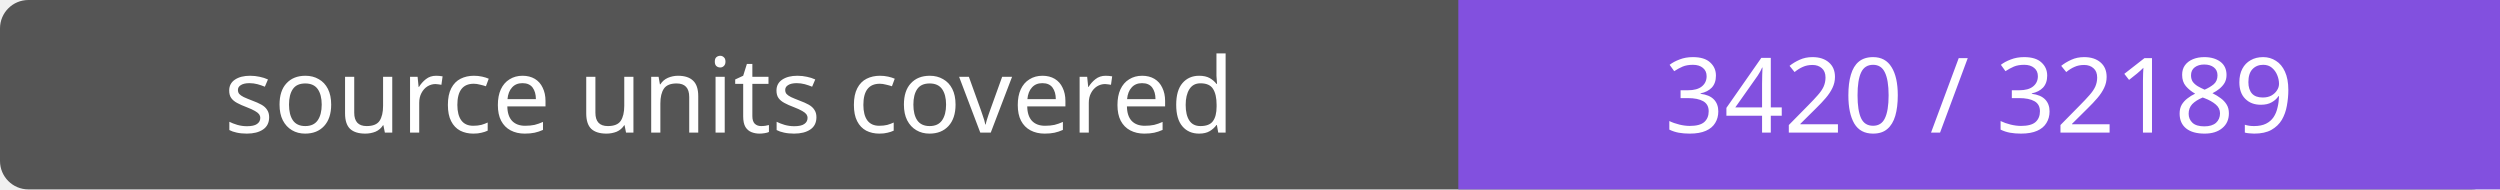
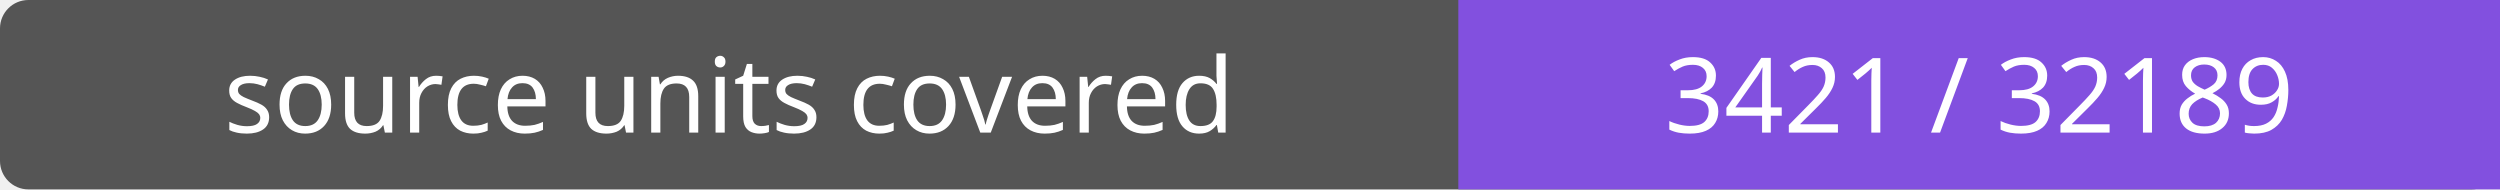
- <svg xmlns="http://www.w3.org/2000/svg" width="264" height="20" role="img" aria-label="source units covered: 3420 / 32189">
+ <svg xmlns="http://www.w3.org/2000/svg" width="264" height="20" role="img" aria-label="source units covered: 3421 / 32189">
  <rect width="264" height="20" rx="3" fill="#555" />
  <path fill="#8250df" d="M154 0h110v20H154z" />
  <g fill="#fff" text-anchor="middle" font-family="Verdana,sans-serif" font-size="11">
    <text x="77.0" y="14">source units covered</text>
-     <text x="209.0" y="14">3420 / 32189</text>
+     <text x="209.0" y="14">3421 / 32189</text>
  </g>
</svg>
